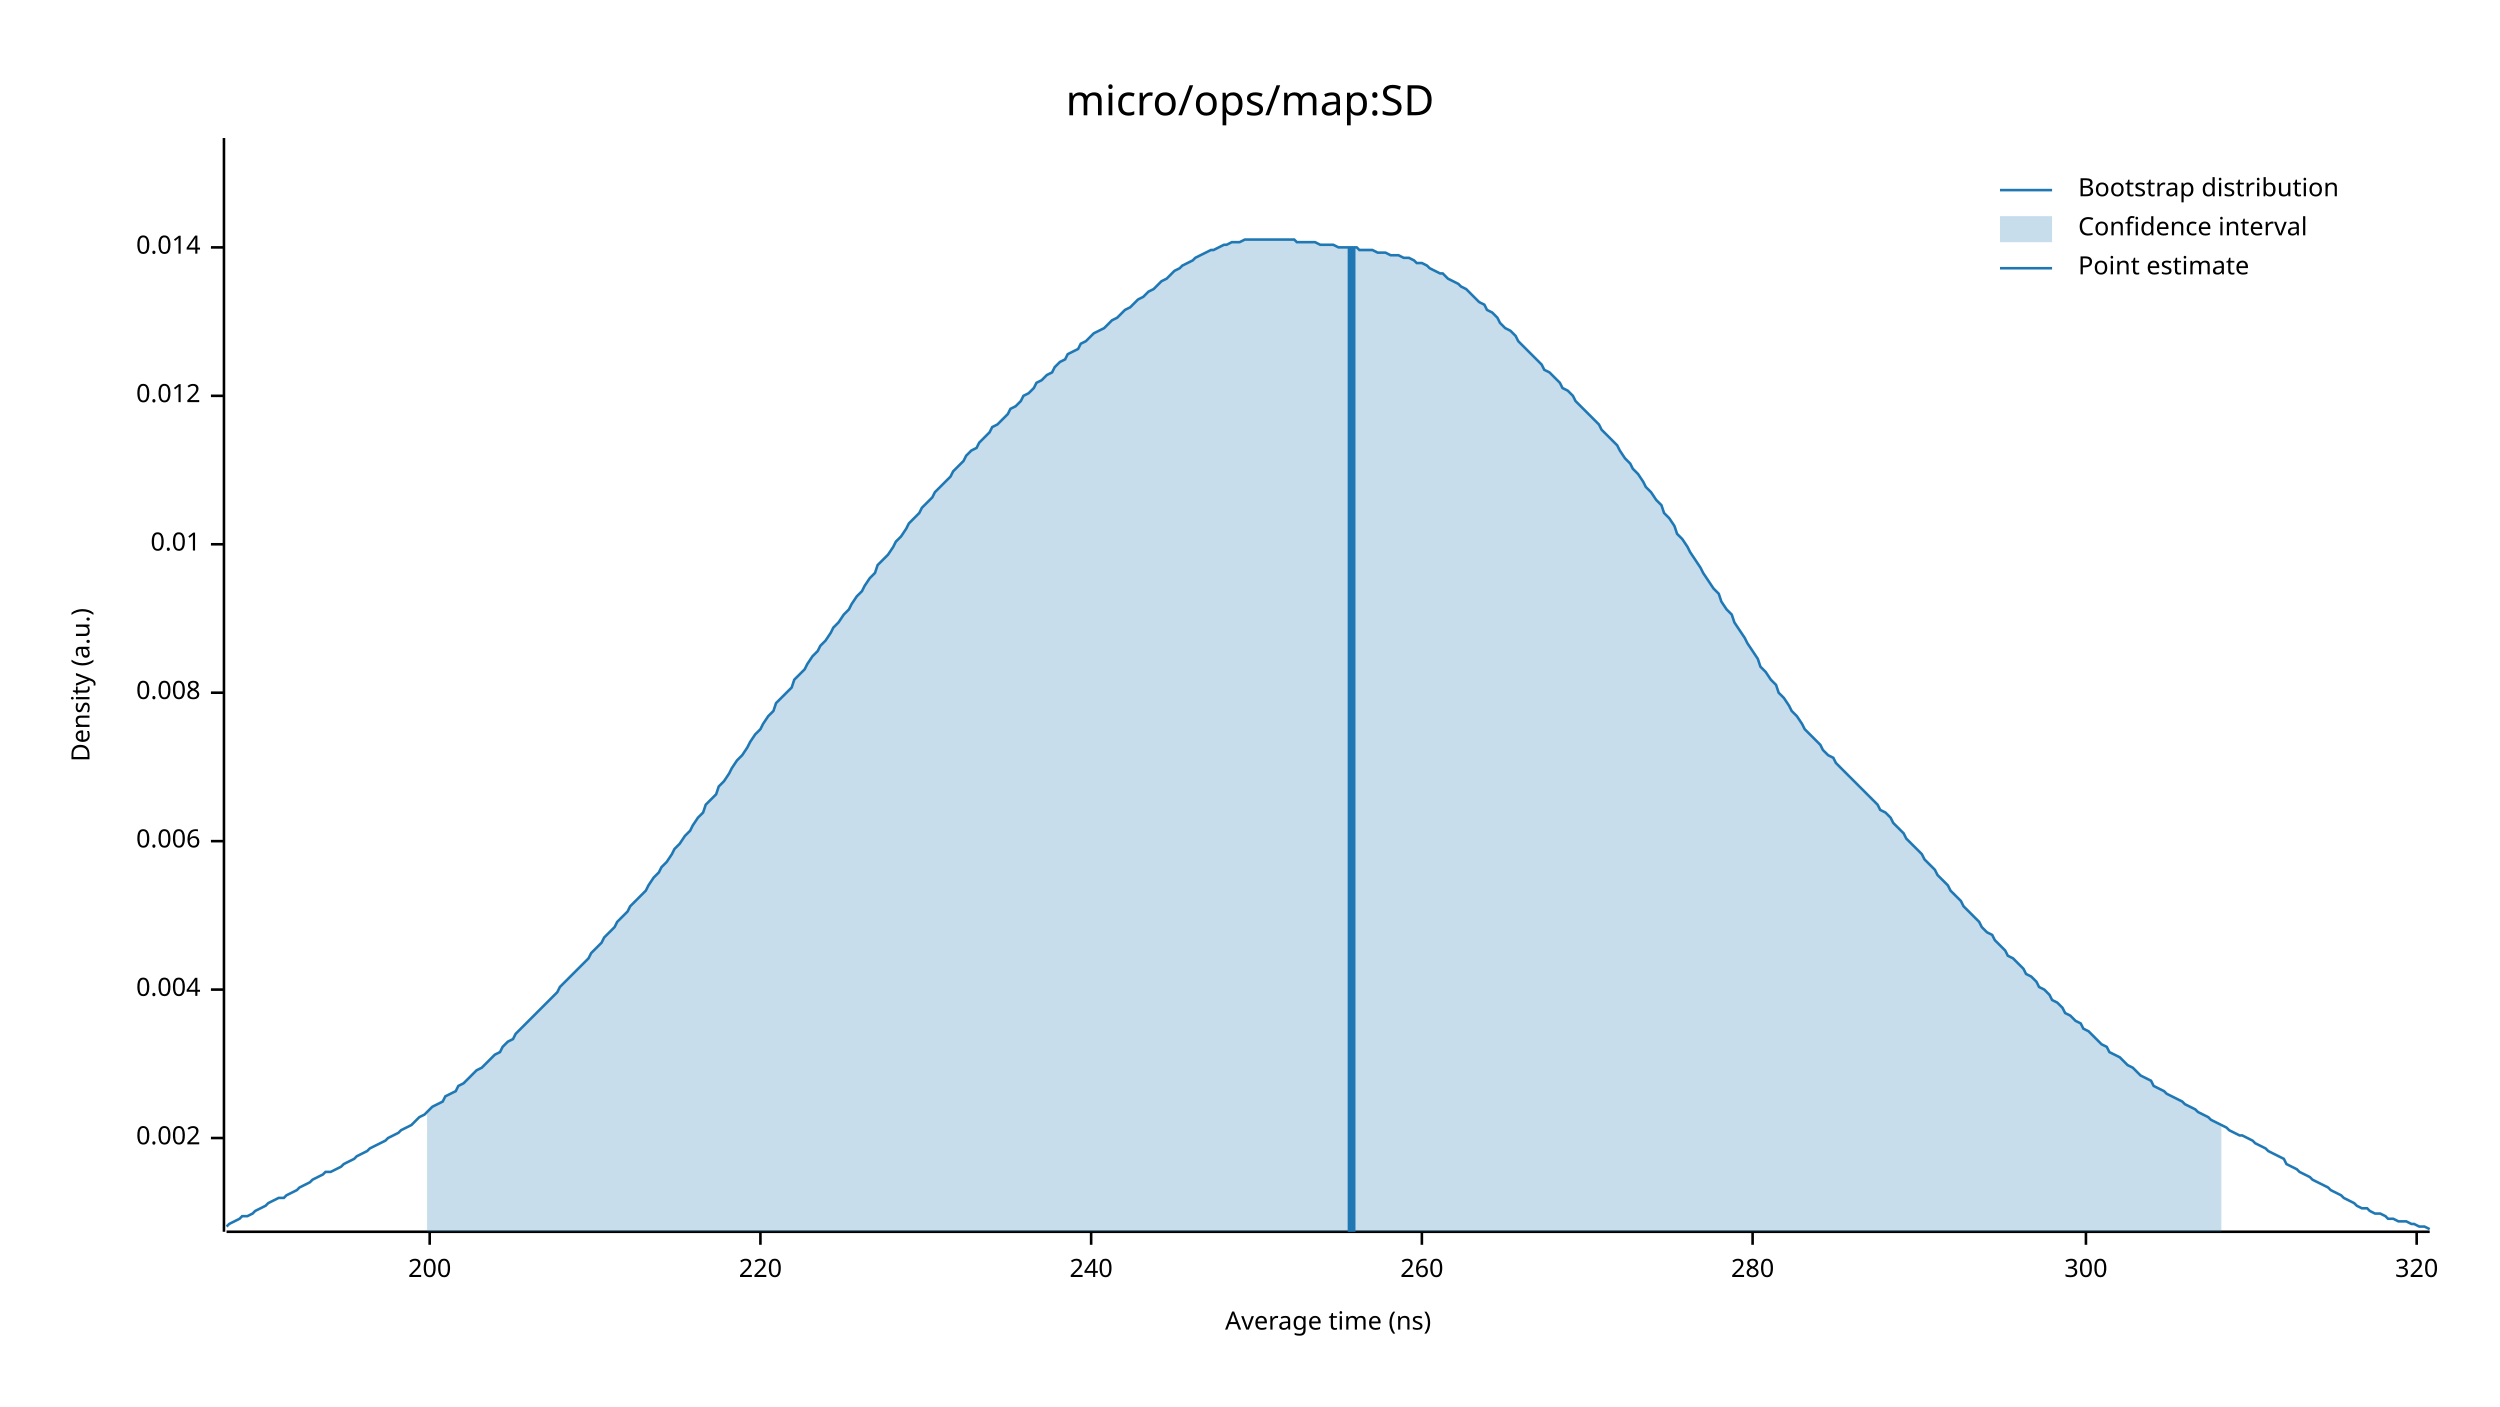
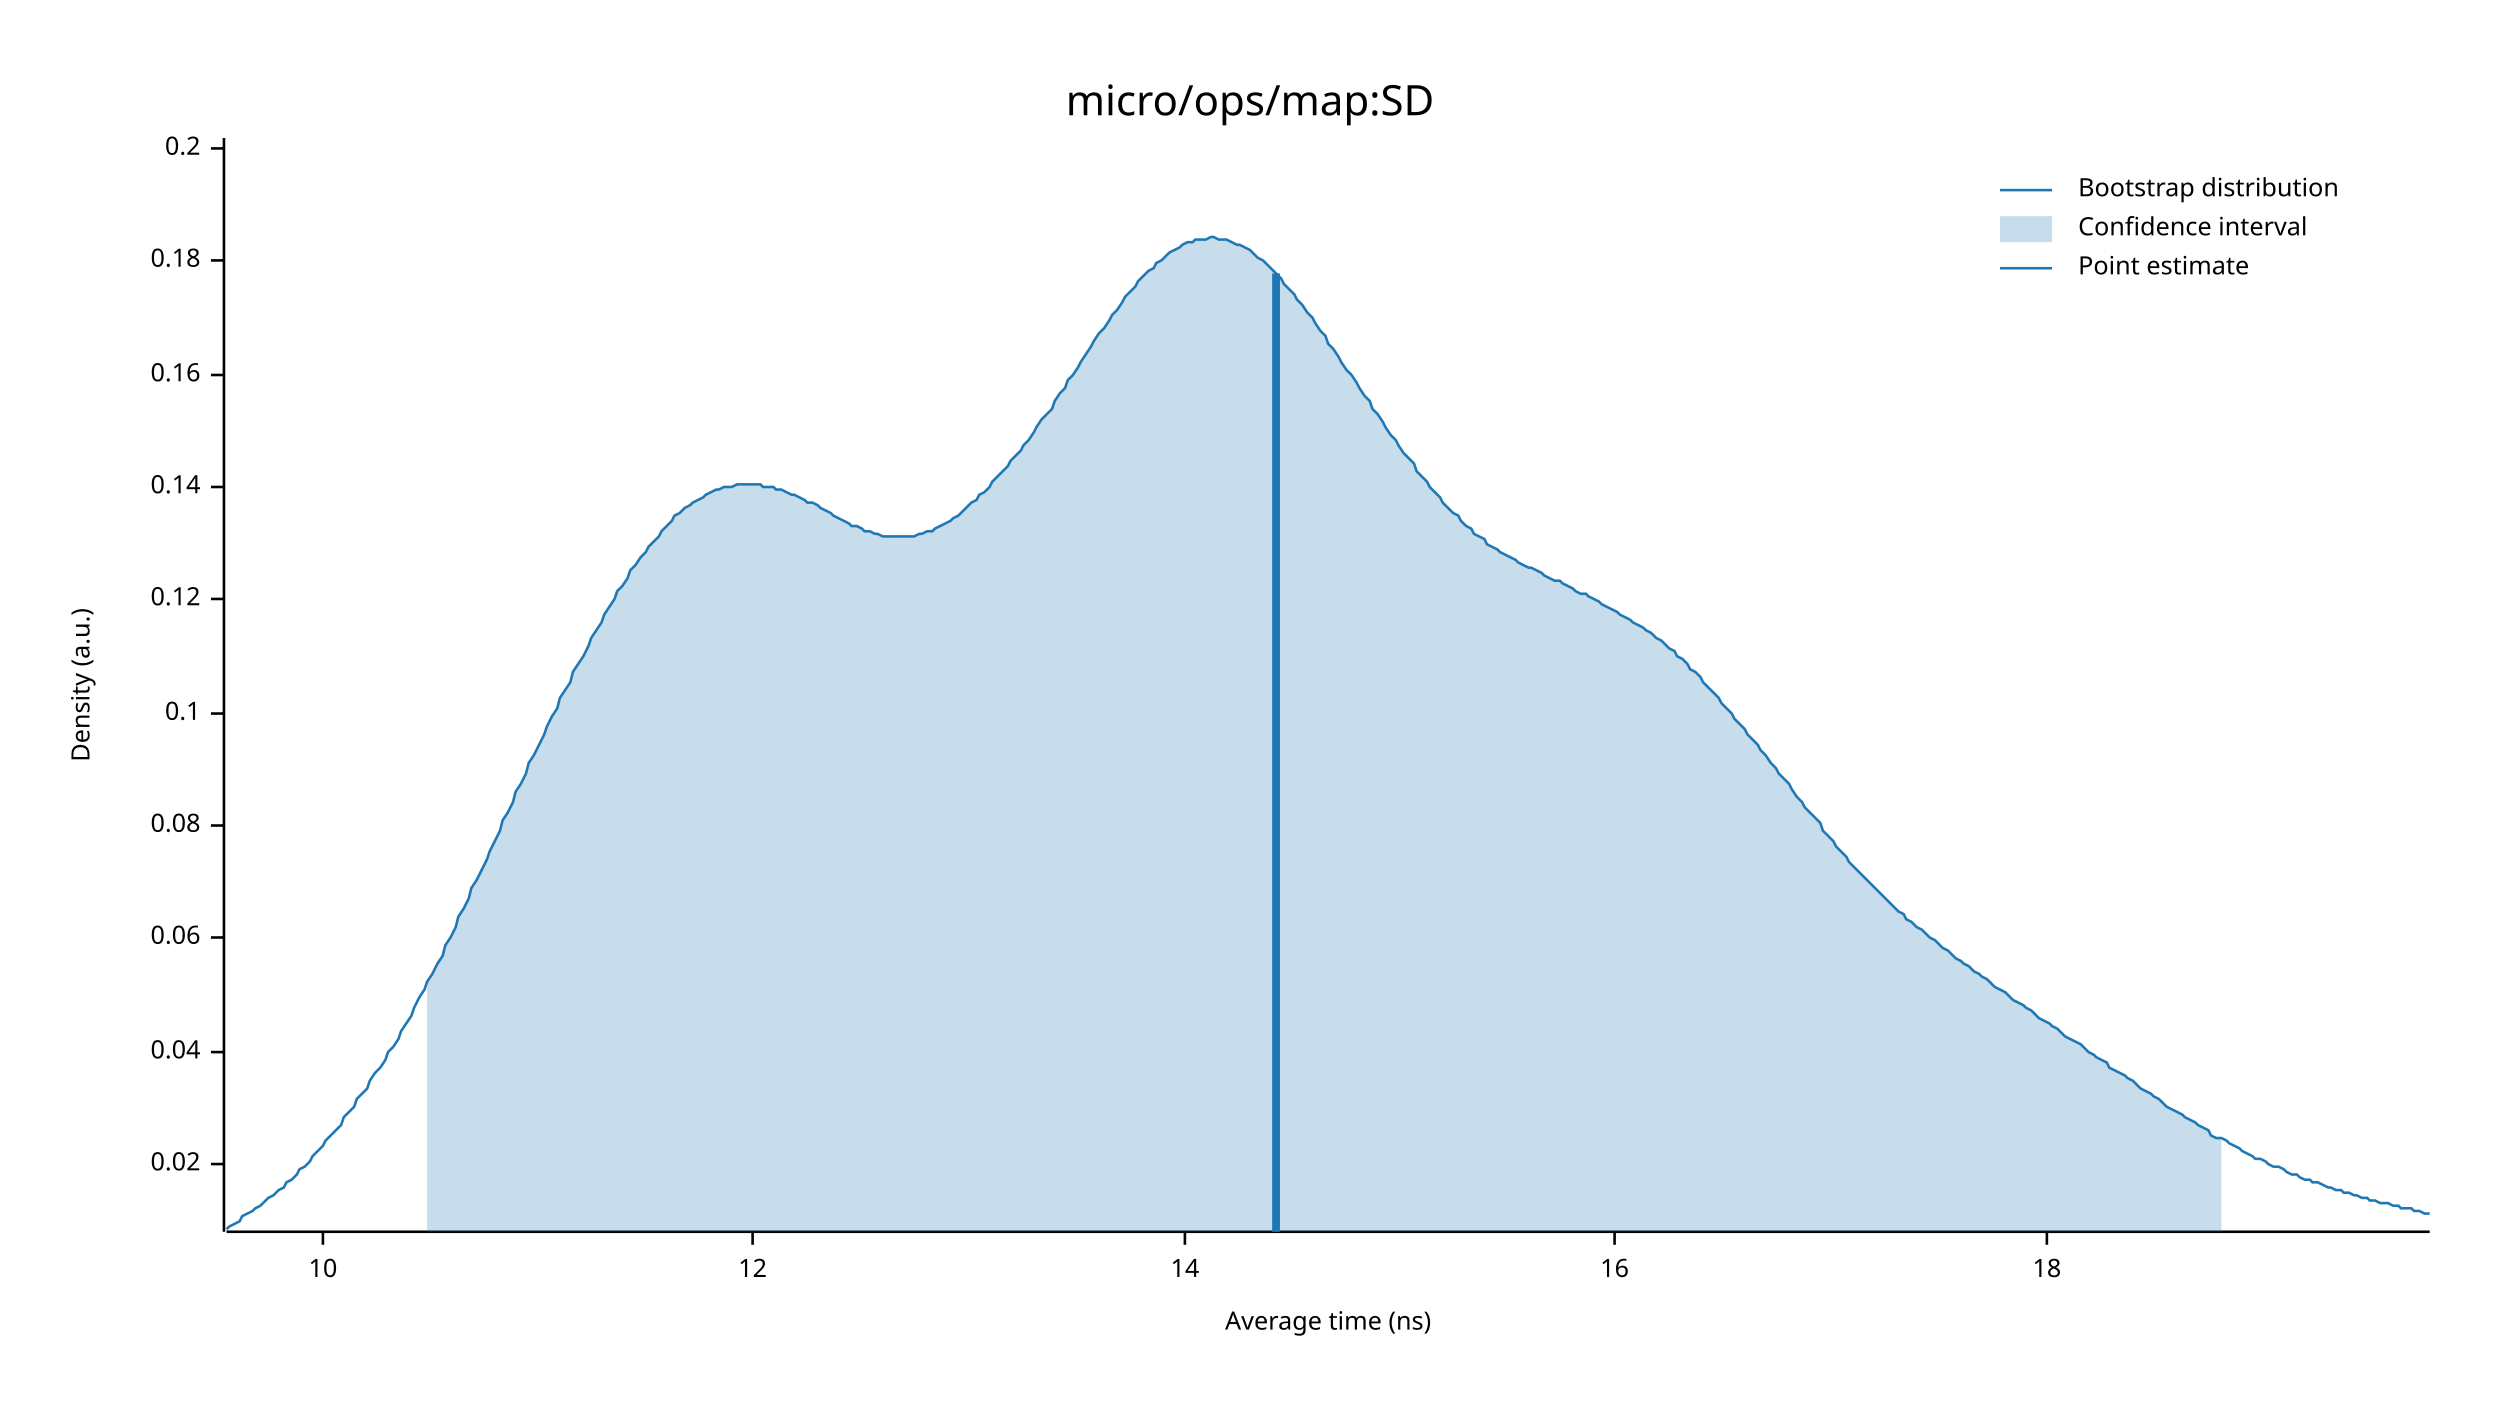
<svg xmlns="http://www.w3.org/2000/svg" width="960" height="540" viewBox="0 0 960 540">
  <text x="480" y="32" dy="0.76em" text-anchor="middle" font-family="sans-serif" font-size="16.129" opacity="1" fill="#000000">
micro/ops/map:SD
</text>
  <text x="27" y="263" dy="0.76em" text-anchor="middle" font-family="sans-serif" font-size="9.677" opacity="1" fill="#000000" transform="rotate(270, 27, 263)">
Density (a.u.)
</text>
  <text x="510" y="513" dy="-0.5ex" text-anchor="middle" font-family="sans-serif" font-size="9.677" opacity="1" fill="#000000">
Average time (ns)
</text>
  <polyline fill="none" opacity="1" stroke="#000000" stroke-width="1" points="86,53 86,473 " />
-   <text x="77" y="437" dy="0.5ex" text-anchor="end" font-family="sans-serif" font-size="9.677" opacity="1" fill="#000000">
- 0.002
+   <text x="77" y="447" dy="0.5ex" text-anchor="end" font-family="sans-serif" font-size="9.677" opacity="1" fill="#000000">
+ 0.02
</text>
-   <polyline fill="none" opacity="1" stroke="#000000" stroke-width="1" points="81,437 86,437 " />
-   <text x="77" y="380" dy="0.5ex" text-anchor="end" font-family="sans-serif" font-size="9.677" opacity="1" fill="#000000">
- 0.004
+   <polyline fill="none" opacity="1" stroke="#000000" stroke-width="1" points="81,447 86,447 " />
+   <text x="77" y="404" dy="0.5ex" text-anchor="end" font-family="sans-serif" font-size="9.677" opacity="1" fill="#000000">
+ 0.04
</text>
-   <polyline fill="none" opacity="1" stroke="#000000" stroke-width="1" points="81,380 86,380 " />
-   <text x="77" y="323" dy="0.5ex" text-anchor="end" font-family="sans-serif" font-size="9.677" opacity="1" fill="#000000">
- 0.006
+   <polyline fill="none" opacity="1" stroke="#000000" stroke-width="1" points="81,404 86,404 " />
+   <text x="77" y="360" dy="0.5ex" text-anchor="end" font-family="sans-serif" font-size="9.677" opacity="1" fill="#000000">
+ 0.06
</text>
-   <polyline fill="none" opacity="1" stroke="#000000" stroke-width="1" points="81,323 86,323 " />
-   <text x="77" y="266" dy="0.5ex" text-anchor="end" font-family="sans-serif" font-size="9.677" opacity="1" fill="#000000">
- 0.008
+   <polyline fill="none" opacity="1" stroke="#000000" stroke-width="1" points="81,360 86,360 " />
+   <text x="77" y="317" dy="0.5ex" text-anchor="end" font-family="sans-serif" font-size="9.677" opacity="1" fill="#000000">
+ 0.08
</text>
-   <polyline fill="none" opacity="1" stroke="#000000" stroke-width="1" points="81,266 86,266 " />
-   <text x="77" y="209" dy="0.5ex" text-anchor="end" font-family="sans-serif" font-size="9.677" opacity="1" fill="#000000">
- 0.01
+   <polyline fill="none" opacity="1" stroke="#000000" stroke-width="1" points="81,317 86,317 " />
+   <text x="77" y="274" dy="0.5ex" text-anchor="end" font-family="sans-serif" font-size="9.677" opacity="1" fill="#000000">
+ 0.1
</text>
-   <polyline fill="none" opacity="1" stroke="#000000" stroke-width="1" points="81,209 86,209 " />
-   <text x="77" y="152" dy="0.5ex" text-anchor="end" font-family="sans-serif" font-size="9.677" opacity="1" fill="#000000">
- 0.012
+   <polyline fill="none" opacity="1" stroke="#000000" stroke-width="1" points="81,274 86,274 " />
+   <text x="77" y="230" dy="0.5ex" text-anchor="end" font-family="sans-serif" font-size="9.677" opacity="1" fill="#000000">
+ 0.12
</text>
-   <polyline fill="none" opacity="1" stroke="#000000" stroke-width="1" points="81,152 86,152 " />
-   <text x="77" y="95" dy="0.5ex" text-anchor="end" font-family="sans-serif" font-size="9.677" opacity="1" fill="#000000">
- 0.014
+   <polyline fill="none" opacity="1" stroke="#000000" stroke-width="1" points="81,230 86,230 " />
+   <text x="77" y="187" dy="0.5ex" text-anchor="end" font-family="sans-serif" font-size="9.677" opacity="1" fill="#000000">
+ 0.14
</text>
-   <polyline fill="none" opacity="1" stroke="#000000" stroke-width="1" points="81,95 86,95 " />
+   <polyline fill="none" opacity="1" stroke="#000000" stroke-width="1" points="81,187 86,187 " />
+   <text x="77" y="144" dy="0.5ex" text-anchor="end" font-family="sans-serif" font-size="9.677" opacity="1" fill="#000000">
+ 0.16
+ </text>
+   <polyline fill="none" opacity="1" stroke="#000000" stroke-width="1" points="81,144 86,144 " />
+   <text x="77" y="100" dy="0.5ex" text-anchor="end" font-family="sans-serif" font-size="9.677" opacity="1" fill="#000000">
+ 0.18
+ </text>
+   <polyline fill="none" opacity="1" stroke="#000000" stroke-width="1" points="81,100 86,100 " />
+   <text x="77" y="57" dy="0.5ex" text-anchor="end" font-family="sans-serif" font-size="9.677" opacity="1" fill="#000000">
+ 0.2
+ </text>
+   <polyline fill="none" opacity="1" stroke="#000000" stroke-width="1" points="81,57 86,57 " />
  <polyline fill="none" opacity="1" stroke="#000000" stroke-width="1" points="87,473 933,473 " />
-   <text x="165" y="483" dy="0.76em" text-anchor="middle" font-family="sans-serif" font-size="9.677" opacity="1" fill="#000000">
- 200
+   <text x="124" y="483" dy="0.76em" text-anchor="middle" font-family="sans-serif" font-size="9.677" opacity="1" fill="#000000">
+ 10
</text>
-   <polyline fill="none" opacity="1" stroke="#000000" stroke-width="1" points="165,473 165,478 " />
-   <text x="292" y="483" dy="0.76em" text-anchor="middle" font-family="sans-serif" font-size="9.677" opacity="1" fill="#000000">
- 220
+   <polyline fill="none" opacity="1" stroke="#000000" stroke-width="1" points="124,473 124,478 " />
+   <text x="289" y="483" dy="0.76em" text-anchor="middle" font-family="sans-serif" font-size="9.677" opacity="1" fill="#000000">
+ 12
</text>
-   <polyline fill="none" opacity="1" stroke="#000000" stroke-width="1" points="292,473 292,478 " />
-   <text x="419" y="483" dy="0.76em" text-anchor="middle" font-family="sans-serif" font-size="9.677" opacity="1" fill="#000000">
- 240
+   <polyline fill="none" opacity="1" stroke="#000000" stroke-width="1" points="289,473 289,478 " />
+   <text x="455" y="483" dy="0.76em" text-anchor="middle" font-family="sans-serif" font-size="9.677" opacity="1" fill="#000000">
+ 14
</text>
-   <polyline fill="none" opacity="1" stroke="#000000" stroke-width="1" points="419,473 419,478 " />
-   <text x="546" y="483" dy="0.76em" text-anchor="middle" font-family="sans-serif" font-size="9.677" opacity="1" fill="#000000">
- 260
+   <polyline fill="none" opacity="1" stroke="#000000" stroke-width="1" points="455,473 455,478 " />
+   <text x="620" y="483" dy="0.76em" text-anchor="middle" font-family="sans-serif" font-size="9.677" opacity="1" fill="#000000">
+ 16
</text>
-   <polyline fill="none" opacity="1" stroke="#000000" stroke-width="1" points="546,473 546,478 " />
-   <text x="673" y="483" dy="0.76em" text-anchor="middle" font-family="sans-serif" font-size="9.677" opacity="1" fill="#000000">
- 280
+   <polyline fill="none" opacity="1" stroke="#000000" stroke-width="1" points="620,473 620,478 " />
+   <text x="786" y="483" dy="0.76em" text-anchor="middle" font-family="sans-serif" font-size="9.677" opacity="1" fill="#000000">
+ 18
</text>
-   <polyline fill="none" opacity="1" stroke="#000000" stroke-width="1" points="673,473 673,478 " />
-   <text x="801" y="483" dy="0.76em" text-anchor="middle" font-family="sans-serif" font-size="9.677" opacity="1" fill="#000000">
- 300
- </text>
-   <polyline fill="none" opacity="1" stroke="#000000" stroke-width="1" points="801,473 801,478 " />
-   <text x="928" y="483" dy="0.76em" text-anchor="middle" font-family="sans-serif" font-size="9.677" opacity="1" fill="#000000">
- 320
- </text>
-   <polyline fill="none" opacity="1" stroke="#000000" stroke-width="1" points="928,473 928,478 " />
-   <polyline fill="none" opacity="1" stroke="#1F78B4" stroke-width="1" points="87,471 88,470 90,469 92,468 93,467 95,467 97,466 98,465 100,464 102,463 103,462 105,461 107,460 109,460 110,459 112,458 114,457 115,456 117,455 119,454 120,453 122,452 124,451 125,450 127,450 129,449 131,448 132,447 134,446 136,445 137,444 139,443 141,442 142,441 144,440 146,439 148,438 149,437 151,436 153,435 154,434 156,433 158,432 159,431 161,429 163,428 164,427 166,425 168,424 170,423 171,421 173,420 175,419 176,417 178,416 180,414 181,413 183,411 185,410 187,408 188,407 190,405 192,404 193,402 195,400 197,399 198,397 200,395 202,393 203,392 205,390 207,388 209,386 210,385 212,383 214,381 215,379 217,377 219,375 220,374 222,372 224,370 226,368 227,366 229,364 231,362 232,360 234,358 236,356 237,354 239,352 241,350 242,348 244,346 246,344 248,342 249,340 251,337 253,335 254,333 256,331 258,328 259,326 261,324 263,321 265,319 266,317 268,314 270,312 271,309 273,307 275,305 276,302 278,300 280,297 281,295 283,292 285,290 287,287 288,285 290,282 292,280 293,278 295,275 297,273 298,270 300,268 302,266 304,264 305,261 307,259 309,257 310,255 312,252 314,250 315,248 317,246 319,243 320,241 322,239 324,236 326,234 327,232 329,229 331,227 332,225 334,222 336,220 337,217 339,215 341,213 343,210 344,208 346,206 348,203 349,201 351,199 353,197 354,195 356,193 358,191 359,189 361,187 363,185 365,183 366,181 368,179 370,177 371,175 373,173 375,172 376,170 378,168 380,166 381,164 383,163 385,161 387,159 388,157 390,156 392,154 393,152 395,151 397,149 398,147 400,146 402,144 404,143 405,141 407,139 409,138 410,136 412,135 414,134 415,132 417,131 419,129 420,128 422,127 424,126 426,124 427,123 429,122 431,120 432,119 434,118 436,116 437,115 439,114 441,112 443,111 444,110 446,108 448,107 449,106 451,104 453,103 454,102 456,101 458,100 459,99 461,98 463,97 465,96 466,96 468,95 470,94 471,94 473,93 475,93 476,93 478,92 480,92 482,92 483,92 485,92 487,92 488,92 490,92 492,92 493,92 495,92 497,92 498,93 500,93 502,93 504,93 505,93 507,94 509,94 510,94 512,94 514,95 515,95 517,95 519,95 521,95 522,96 524,96 526,96 527,96 529,97 531,97 532,97 534,98 536,98 537,98 539,99 541,99 543,100 544,101 546,101 548,102 549,103 551,104 553,105 554,105 556,107 558,108 560,109 561,110 563,111 565,113 566,114 568,116 570,117 571,119 573,120 575,122 576,124 578,126 580,127 582,129 583,131 585,133 587,135 588,136 590,138 592,140 593,142 595,143 597,145 599,147 600,149 602,150 604,152 605,154 607,156 609,158 610,159 612,161 614,163 615,165 617,167 619,169 621,171 622,173 624,176 626,178 627,180 629,182 631,185 632,187 634,189 636,192 638,194 639,197 641,199 643,202 644,205 646,207 648,210 649,212 651,215 653,218 654,220 656,223 658,226 660,228 661,231 663,234 665,236 666,239 668,242 670,245 671,247 673,250 675,253 676,256 678,258 680,261 682,263 683,266 685,268 687,271 688,273 690,275 692,278 693,280 695,282 697,284 699,286 700,288 702,290 704,291 705,293 707,295 709,297 710,298 712,300 714,302 715,303 717,305 719,307 721,309 722,311 724,312 726,314 727,316 729,318 731,320 732,322 734,324 736,326 738,328 739,330 741,332 743,334 744,336 746,338 748,340 749,342 751,344 753,346 754,348 756,350 758,352 760,354 761,356 763,358 765,359 766,361 768,363 770,365 771,367 773,368 775,370 777,372 778,374 780,375 782,377 783,379 785,380 787,382 788,384 790,385 792,387 793,389 795,390 797,392 799,393 800,395 802,396 804,398 805,399 807,401 809,402 810,404 812,405 814,406 816,408 817,409 819,410 821,412 822,413 824,414 826,415 827,417 829,418 831,419 832,420 834,421 836,422 838,423 839,424 841,425 843,426 844,427 846,428 848,429 849,430 851,431 853,432 855,433 856,434 858,435 860,436 861,436 863,437 865,438 866,439 868,440 870,441 871,442 873,443 875,444 877,445 878,447 880,448 882,449 883,450 885,451 887,452 888,453 890,454 892,455 894,456 895,457 897,458 899,459 900,460 902,461 904,462 905,463 907,464 909,464 910,465 912,466 914,466 916,467 917,468 919,468 921,469 922,469 924,469 926,470 927,470 929,471 931,471 933,472 " />
-   <polygon opacity="0.25" fill="#1F78B4" points="164,427 166,425 168,424 170,423 171,421 173,420 175,419 176,417 178,416 180,414 181,413 183,411 185,410 187,408 188,407 190,405 192,404 193,402 195,400 197,399 198,397 200,395 202,393 203,392 205,390 207,388 209,386 210,385 212,383 214,381 215,379 217,377 219,375 220,374 222,372 224,370 226,368 227,366 229,364 231,362 232,360 234,358 236,356 237,354 239,352 241,350 242,348 244,346 246,344 248,342 249,340 251,337 253,335 254,333 256,331 258,328 259,326 261,324 263,321 265,319 266,317 268,314 270,312 271,309 273,307 275,305 276,302 278,300 280,297 281,295 283,292 285,290 287,287 288,285 290,282 292,280 293,278 295,275 297,273 298,270 300,268 302,266 304,264 305,261 307,259 309,257 310,255 312,252 314,250 315,248 317,246 319,243 320,241 322,239 324,236 326,234 327,232 329,229 331,227 332,225 334,222 336,220 337,217 339,215 341,213 343,210 344,208 346,206 348,203 349,201 351,199 353,197 354,195 356,193 358,191 359,189 361,187 363,185 365,183 366,181 368,179 370,177 371,175 373,173 375,172 376,170 378,168 380,166 381,164 383,163 385,161 387,159 388,157 390,156 392,154 393,152 395,151 397,149 398,147 400,146 402,144 404,143 405,141 407,139 409,138 410,136 412,135 414,134 415,132 417,131 419,129 420,128 422,127 424,126 426,124 427,123 429,122 431,120 432,119 434,118 436,116 437,115 439,114 441,112 443,111 444,110 446,108 448,107 449,106 451,104 453,103 454,102 456,101 458,100 459,99 461,98 463,97 465,96 466,96 468,95 470,94 471,94 473,93 475,93 476,93 478,92 480,92 482,92 483,92 485,92 487,92 488,92 490,92 492,92 493,92 495,92 497,92 498,93 500,93 502,93 504,93 505,93 507,94 509,94 510,94 512,94 514,95 515,95 517,95 519,95 521,95 522,96 524,96 526,96 527,96 529,97 531,97 532,97 534,98 536,98 537,98 539,99 541,99 543,100 544,101 546,101 548,102 549,103 551,104 553,105 554,105 556,107 558,108 560,109 561,110 563,111 565,113 566,114 568,116 570,117 571,119 573,120 575,122 576,124 578,126 580,127 582,129 583,131 585,133 587,135 588,136 590,138 592,140 593,142 595,143 597,145 599,147 600,149 602,150 604,152 605,154 607,156 609,158 610,159 612,161 614,163 615,165 617,167 619,169 621,171 622,173 624,176 626,178 627,180 629,182 631,185 632,187 634,189 636,192 638,194 639,197 641,199 643,202 644,205 646,207 648,210 649,212 651,215 653,218 654,220 656,223 658,226 660,228 661,231 663,234 665,236 666,239 668,242 670,245 671,247 673,250 675,253 676,256 678,258 680,261 682,263 683,266 685,268 687,271 688,273 690,275 692,278 693,280 695,282 697,284 699,286 700,288 702,290 704,291 705,293 707,295 709,297 710,298 712,300 714,302 715,303 717,305 719,307 721,309 722,311 724,312 726,314 727,316 729,318 731,320 732,322 734,324 736,326 738,328 739,330 741,332 743,334 744,336 746,338 748,340 749,342 751,344 753,346 754,348 756,350 758,352 760,354 761,356 763,358 765,359 766,361 768,363 770,365 771,367 773,368 775,370 777,372 778,374 780,375 782,377 783,379 785,380 787,382 788,384 790,385 792,387 793,389 795,390 797,392 799,393 800,395 802,396 804,398 805,399 807,401 809,402 810,404 812,405 814,406 816,408 817,409 819,410 821,412 822,413 824,414 826,415 827,417 829,418 831,419 832,420 834,421 836,422 838,423 839,424 841,425 843,426 844,427 846,428 848,429 849,430 851,431 853,432 853,473 164,473 " />
-   <polyline fill="none" opacity="1" stroke="#1F78B4" stroke-width="3" points="519,473 519,95 " />
+   <polyline fill="none" opacity="1" stroke="#000000" stroke-width="1" points="786,473 786,478 " />
+   <polyline fill="none" opacity="1" stroke="#1F78B4" stroke-width="1" points="87,472 88,471 90,470 92,469 93,467 95,466 97,465 98,464 100,463 102,461 103,460 105,459 107,457 109,456 110,454 112,453 114,451 115,449 117,448 119,446 120,444 122,442 124,440 125,438 127,436 129,434 131,432 132,429 134,427 136,425 137,422 139,420 141,418 142,415 144,412 146,410 148,407 149,404 151,402 153,399 154,396 156,393 158,390 159,387 161,383 163,380 164,377 166,374 168,370 170,367 171,363 173,360 175,356 176,352 178,349 180,345 181,341 183,338 185,334 187,330 188,327 190,323 192,319 193,315 195,312 197,308 198,304 200,301 202,297 203,293 205,290 207,286 209,282 210,279 212,275 214,272 215,268 217,265 219,262 220,258 222,255 224,252 226,248 227,245 229,242 231,239 232,236 234,233 236,230 237,227 239,225 241,222 242,219 244,217 246,214 248,212 249,210 251,208 253,206 254,204 256,202 258,200 259,198 261,197 263,195 265,194 266,193 268,192 270,191 271,190 273,189 275,188 276,188 278,187 280,187 281,187 283,186 285,186 287,186 288,186 290,186 292,186 293,187 295,187 297,187 298,188 300,188 302,189 304,190 305,190 307,191 309,192 310,193 312,193 314,194 315,195 317,196 319,197 320,198 322,199 324,200 326,201 327,202 329,202 331,203 332,204 334,204 336,205 337,205 339,206 341,206 343,206 344,206 346,206 348,206 349,206 351,206 353,205 354,205 356,204 358,204 359,203 361,202 363,201 365,200 366,199 368,198 370,196 371,195 373,193 375,192 376,190 378,189 380,187 381,185 383,183 385,181 387,179 388,177 390,175 392,173 393,171 395,169 397,166 398,164 400,161 402,159 404,157 405,154 407,151 409,149 410,146 412,144 414,141 415,139 417,136 419,133 420,131 422,128 424,126 426,123 427,121 429,119 431,116 432,114 434,112 436,110 437,108 439,106 441,104 443,103 444,101 446,100 448,98 449,97 451,96 453,95 454,94 456,93 458,93 459,92 461,92 463,92 465,91 466,91 468,92 470,92 471,92 473,93 475,94 476,94 478,95 480,96 482,98 483,99 485,100 487,102 488,103 490,105 492,107 493,109 495,111 497,113 498,115 500,117 502,120 504,122 505,124 507,127 509,129 510,132 512,134 514,137 515,139 517,142 519,144 521,147 522,149 524,152 526,154 527,157 529,159 531,162 532,164 534,167 536,169 537,171 539,174 541,176 543,178 544,181 546,183 548,185 549,187 551,189 553,191 554,193 556,195 558,197 560,198 561,200 563,202 565,203 566,205 568,206 570,207 571,209 573,210 575,211 576,212 578,213 580,214 582,215 583,216 585,217 587,218 588,218 590,219 592,220 593,221 595,222 597,223 599,223 600,224 602,225 604,226 605,227 607,228 609,228 610,229 612,230 614,231 615,232 617,233 619,234 621,235 622,236 624,237 626,238 627,239 629,240 631,241 632,242 634,243 636,245 638,246 639,247 641,249 643,250 644,252 646,253 648,255 649,257 651,258 653,260 654,262 656,264 658,266 660,268 661,270 663,272 665,274 666,276 668,278 670,280 671,282 673,284 675,286 676,288 678,290 680,293 682,295 683,297 685,299 687,301 688,303 690,306 692,308 693,310 695,312 697,314 699,316 700,319 702,321 704,323 705,325 707,327 709,329 710,331 712,333 714,335 715,336 717,338 719,340 721,342 722,343 724,345 726,347 727,348 729,350 731,351 732,353 734,354 736,356 738,357 739,358 741,360 743,361 744,362 746,364 748,365 749,366 751,368 753,369 754,370 756,371 758,373 760,374 761,375 763,376 765,378 766,379 768,380 770,381 771,382 773,384 775,385 777,386 778,387 780,388 782,390 783,391 785,392 787,393 788,394 790,395 792,397 793,398 795,399 797,400 799,401 800,402 802,404 804,405 805,406 807,407 809,408 810,410 812,411 814,412 816,413 817,414 819,415 821,417 822,418 824,419 826,420 827,421 829,422 831,424 832,425 834,426 836,427 838,428 839,429 841,430 843,431 844,432 846,433 848,434 849,436 851,437 853,437 855,438 856,439 858,440 860,441 861,442 863,443 865,444 866,445 868,445 870,446 871,447 873,448 875,448 877,449 878,450 880,451 882,451 883,452 885,453 887,453 888,454 890,454 892,455 894,456 895,456 897,457 899,457 900,458 902,458 904,459 905,459 907,460 909,460 910,461 912,461 914,462 916,462 917,462 919,463 921,463 922,464 924,464 926,464 927,465 929,465 931,466 933,466 " />
+   <polygon opacity="0.25" fill="#1F78B4" points="164,377 166,374 168,370 170,367 171,363 173,360 175,356 176,352 178,349 180,345 181,341 183,338 185,334 187,330 188,327 190,323 192,319 193,315 195,312 197,308 198,304 200,301 202,297 203,293 205,290 207,286 209,282 210,279 212,275 214,272 215,268 217,265 219,262 220,258 222,255 224,252 226,248 227,245 229,242 231,239 232,236 234,233 236,230 237,227 239,225 241,222 242,219 244,217 246,214 248,212 249,210 251,208 253,206 254,204 256,202 258,200 259,198 261,197 263,195 265,194 266,193 268,192 270,191 271,190 273,189 275,188 276,188 278,187 280,187 281,187 283,186 285,186 287,186 288,186 290,186 292,186 293,187 295,187 297,187 298,188 300,188 302,189 304,190 305,190 307,191 309,192 310,193 312,193 314,194 315,195 317,196 319,197 320,198 322,199 324,200 326,201 327,202 329,202 331,203 332,204 334,204 336,205 337,205 339,206 341,206 343,206 344,206 346,206 348,206 349,206 351,206 353,205 354,205 356,204 358,204 359,203 361,202 363,201 365,200 366,199 368,198 370,196 371,195 373,193 375,192 376,190 378,189 380,187 381,185 383,183 385,181 387,179 388,177 390,175 392,173 393,171 395,169 397,166 398,164 400,161 402,159 404,157 405,154 407,151 409,149 410,146 412,144 414,141 415,139 417,136 419,133 420,131 422,128 424,126 426,123 427,121 429,119 431,116 432,114 434,112 436,110 437,108 439,106 441,104 443,103 444,101 446,100 448,98 449,97 451,96 453,95 454,94 456,93 458,93 459,92 461,92 463,92 465,91 466,91 468,92 470,92 471,92 473,93 475,94 476,94 478,95 480,96 482,98 483,99 485,100 487,102 488,103 490,105 492,107 493,109 495,111 497,113 498,115 500,117 502,120 504,122 505,124 507,127 509,129 510,132 512,134 514,137 515,139 517,142 519,144 521,147 522,149 524,152 526,154 527,157 529,159 531,162 532,164 534,167 536,169 537,171 539,174 541,176 543,178 544,181 546,183 548,185 549,187 551,189 553,191 554,193 556,195 558,197 560,198 561,200 563,202 565,203 566,205 568,206 570,207 571,209 573,210 575,211 576,212 578,213 580,214 582,215 583,216 585,217 587,218 588,218 590,219 592,220 593,221 595,222 597,223 599,223 600,224 602,225 604,226 605,227 607,228 609,228 610,229 612,230 614,231 615,232 617,233 619,234 621,235 622,236 624,237 626,238 627,239 629,240 631,241 632,242 634,243 636,245 638,246 639,247 641,249 643,250 644,252 646,253 648,255 649,257 651,258 653,260 654,262 656,264 658,266 660,268 661,270 663,272 665,274 666,276 668,278 670,280 671,282 673,284 675,286 676,288 678,290 680,293 682,295 683,297 685,299 687,301 688,303 690,306 692,308 693,310 695,312 697,314 699,316 700,319 702,321 704,323 705,325 707,327 709,329 710,331 712,333 714,335 715,336 717,338 719,340 721,342 722,343 724,345 726,347 727,348 729,350 731,351 732,353 734,354 736,356 738,357 739,358 741,360 743,361 744,362 746,364 748,365 749,366 751,368 753,369 754,370 756,371 758,373 760,374 761,375 763,376 765,378 766,379 768,380 770,381 771,382 773,384 775,385 777,386 778,387 780,388 782,390 783,391 785,392 787,393 788,394 790,395 792,397 793,398 795,399 797,400 799,401 800,402 802,404 804,405 805,406 807,407 809,408 810,410 812,411 814,412 816,413 817,414 819,415 821,417 822,418 824,419 826,420 827,421 829,422 831,424 832,425 834,426 836,427 838,428 839,429 841,430 843,431 844,432 846,433 848,434 849,436 851,437 853,437 853,473 164,473 " />
+   <polyline fill="none" opacity="1" stroke="#1F78B4" stroke-width="3" points="490,473 490,105 " />
  <text x="798" y="68" dy="0.76em" text-anchor="start" font-family="sans-serif" font-size="9.677" opacity="1" fill="#000000">
Bootstrap distribution
</text>
  <text x="798" y="83" dy="0.76em" text-anchor="start" font-family="sans-serif" font-size="9.677" opacity="1" fill="#000000">
Confidence interval
</text>
  <text x="798" y="98" dy="0.76em" text-anchor="start" font-family="sans-serif" font-size="9.677" opacity="1" fill="#000000">
Point estimate
</text>
  <polyline fill="none" opacity="1" stroke="#1F78B4" stroke-width="1" points="768,73 788,73 " />
  <rect x="768" y="83" width="20" height="10" opacity="0.25" fill="#1F78B4" stroke="none" />
  <polyline fill="none" opacity="1" stroke="#1F78B4" stroke-width="1" points="768,103 788,103 " />
</svg>
